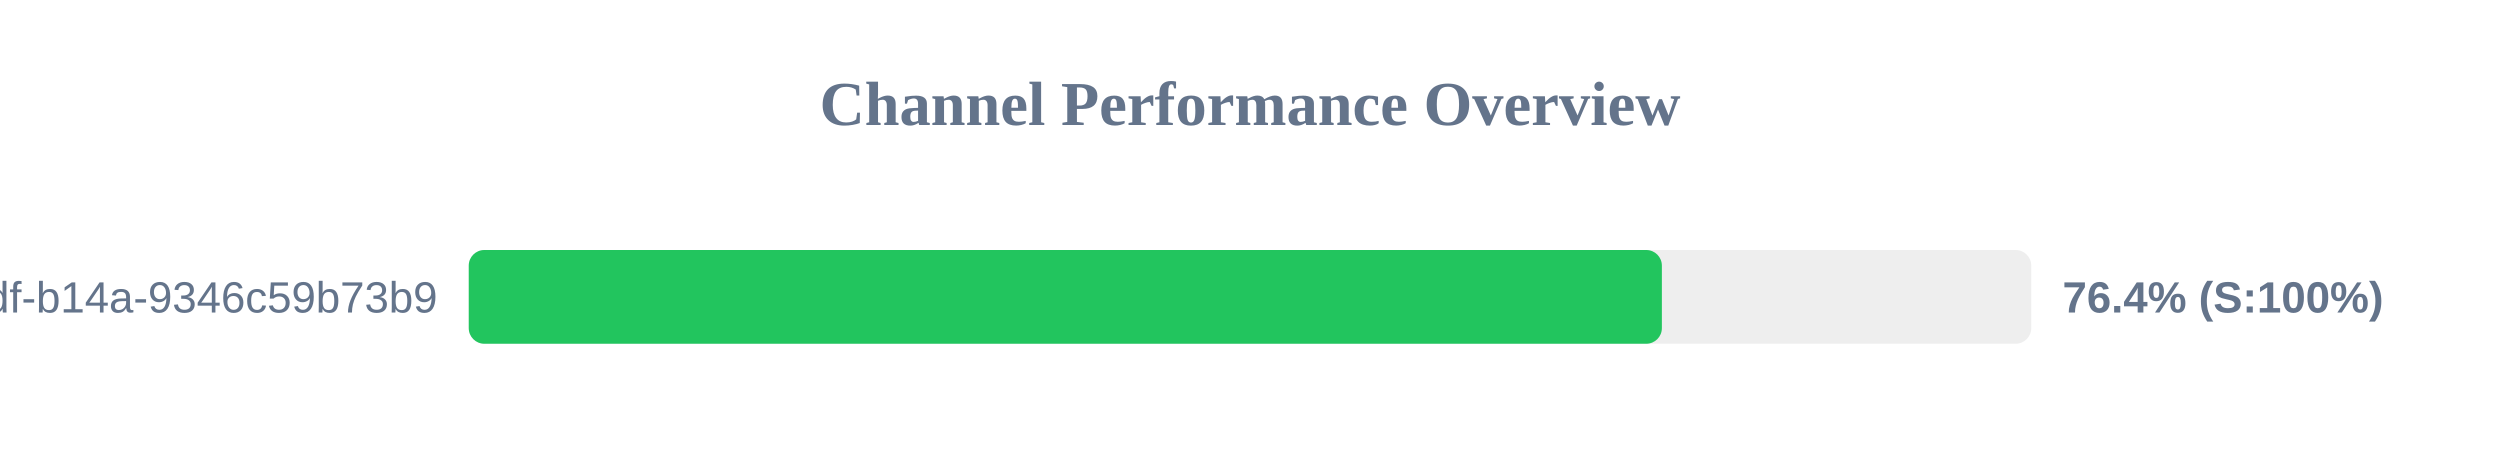
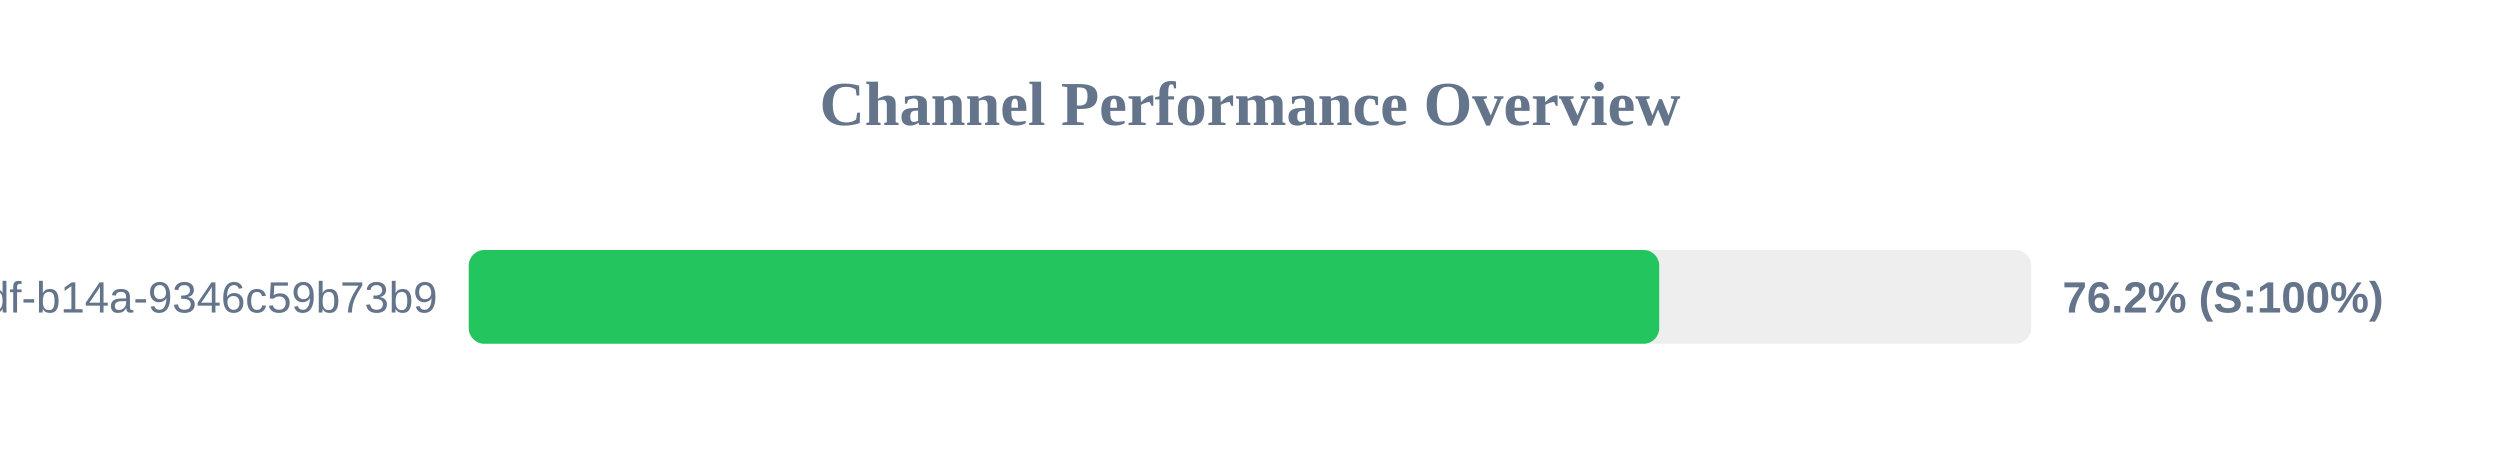
<svg xmlns="http://www.w3.org/2000/svg" width="800" height="150" version="1.1">
  <style>
        .row { font: 14px Arial; fill: #64748b; }
        .score { font: bold 14px Arial; fill: #64748b; }
    </style>
  <text x="400" y="40" text-anchor="middle" font-size="20px" font-weight="bold" fill="#64748b">Channel Performance Overview</text>
  <rect x="150" y="80" width="500" height="30" fill="#eee" rx="5" />
-   <rect x="150" y="80" width="381.8" height="30" fill="#22c55e" rx="5" />
+   <rect x="150" y="80" width="380.95" height="30" fill="#22c55e" rx="5" />
  <text x="140" y="100" text-anchor="end" class="row">?uuid=55ca7a9e-cf90-49df-b14a-9346c59b73b9</text>
-   <text x="660" y="100" text-anchor="start" class="score">76.4% (S:100%)</text>
+   <text x="660" y="100" text-anchor="start" class="score">76.2% (S:100%)</text>
</svg>
